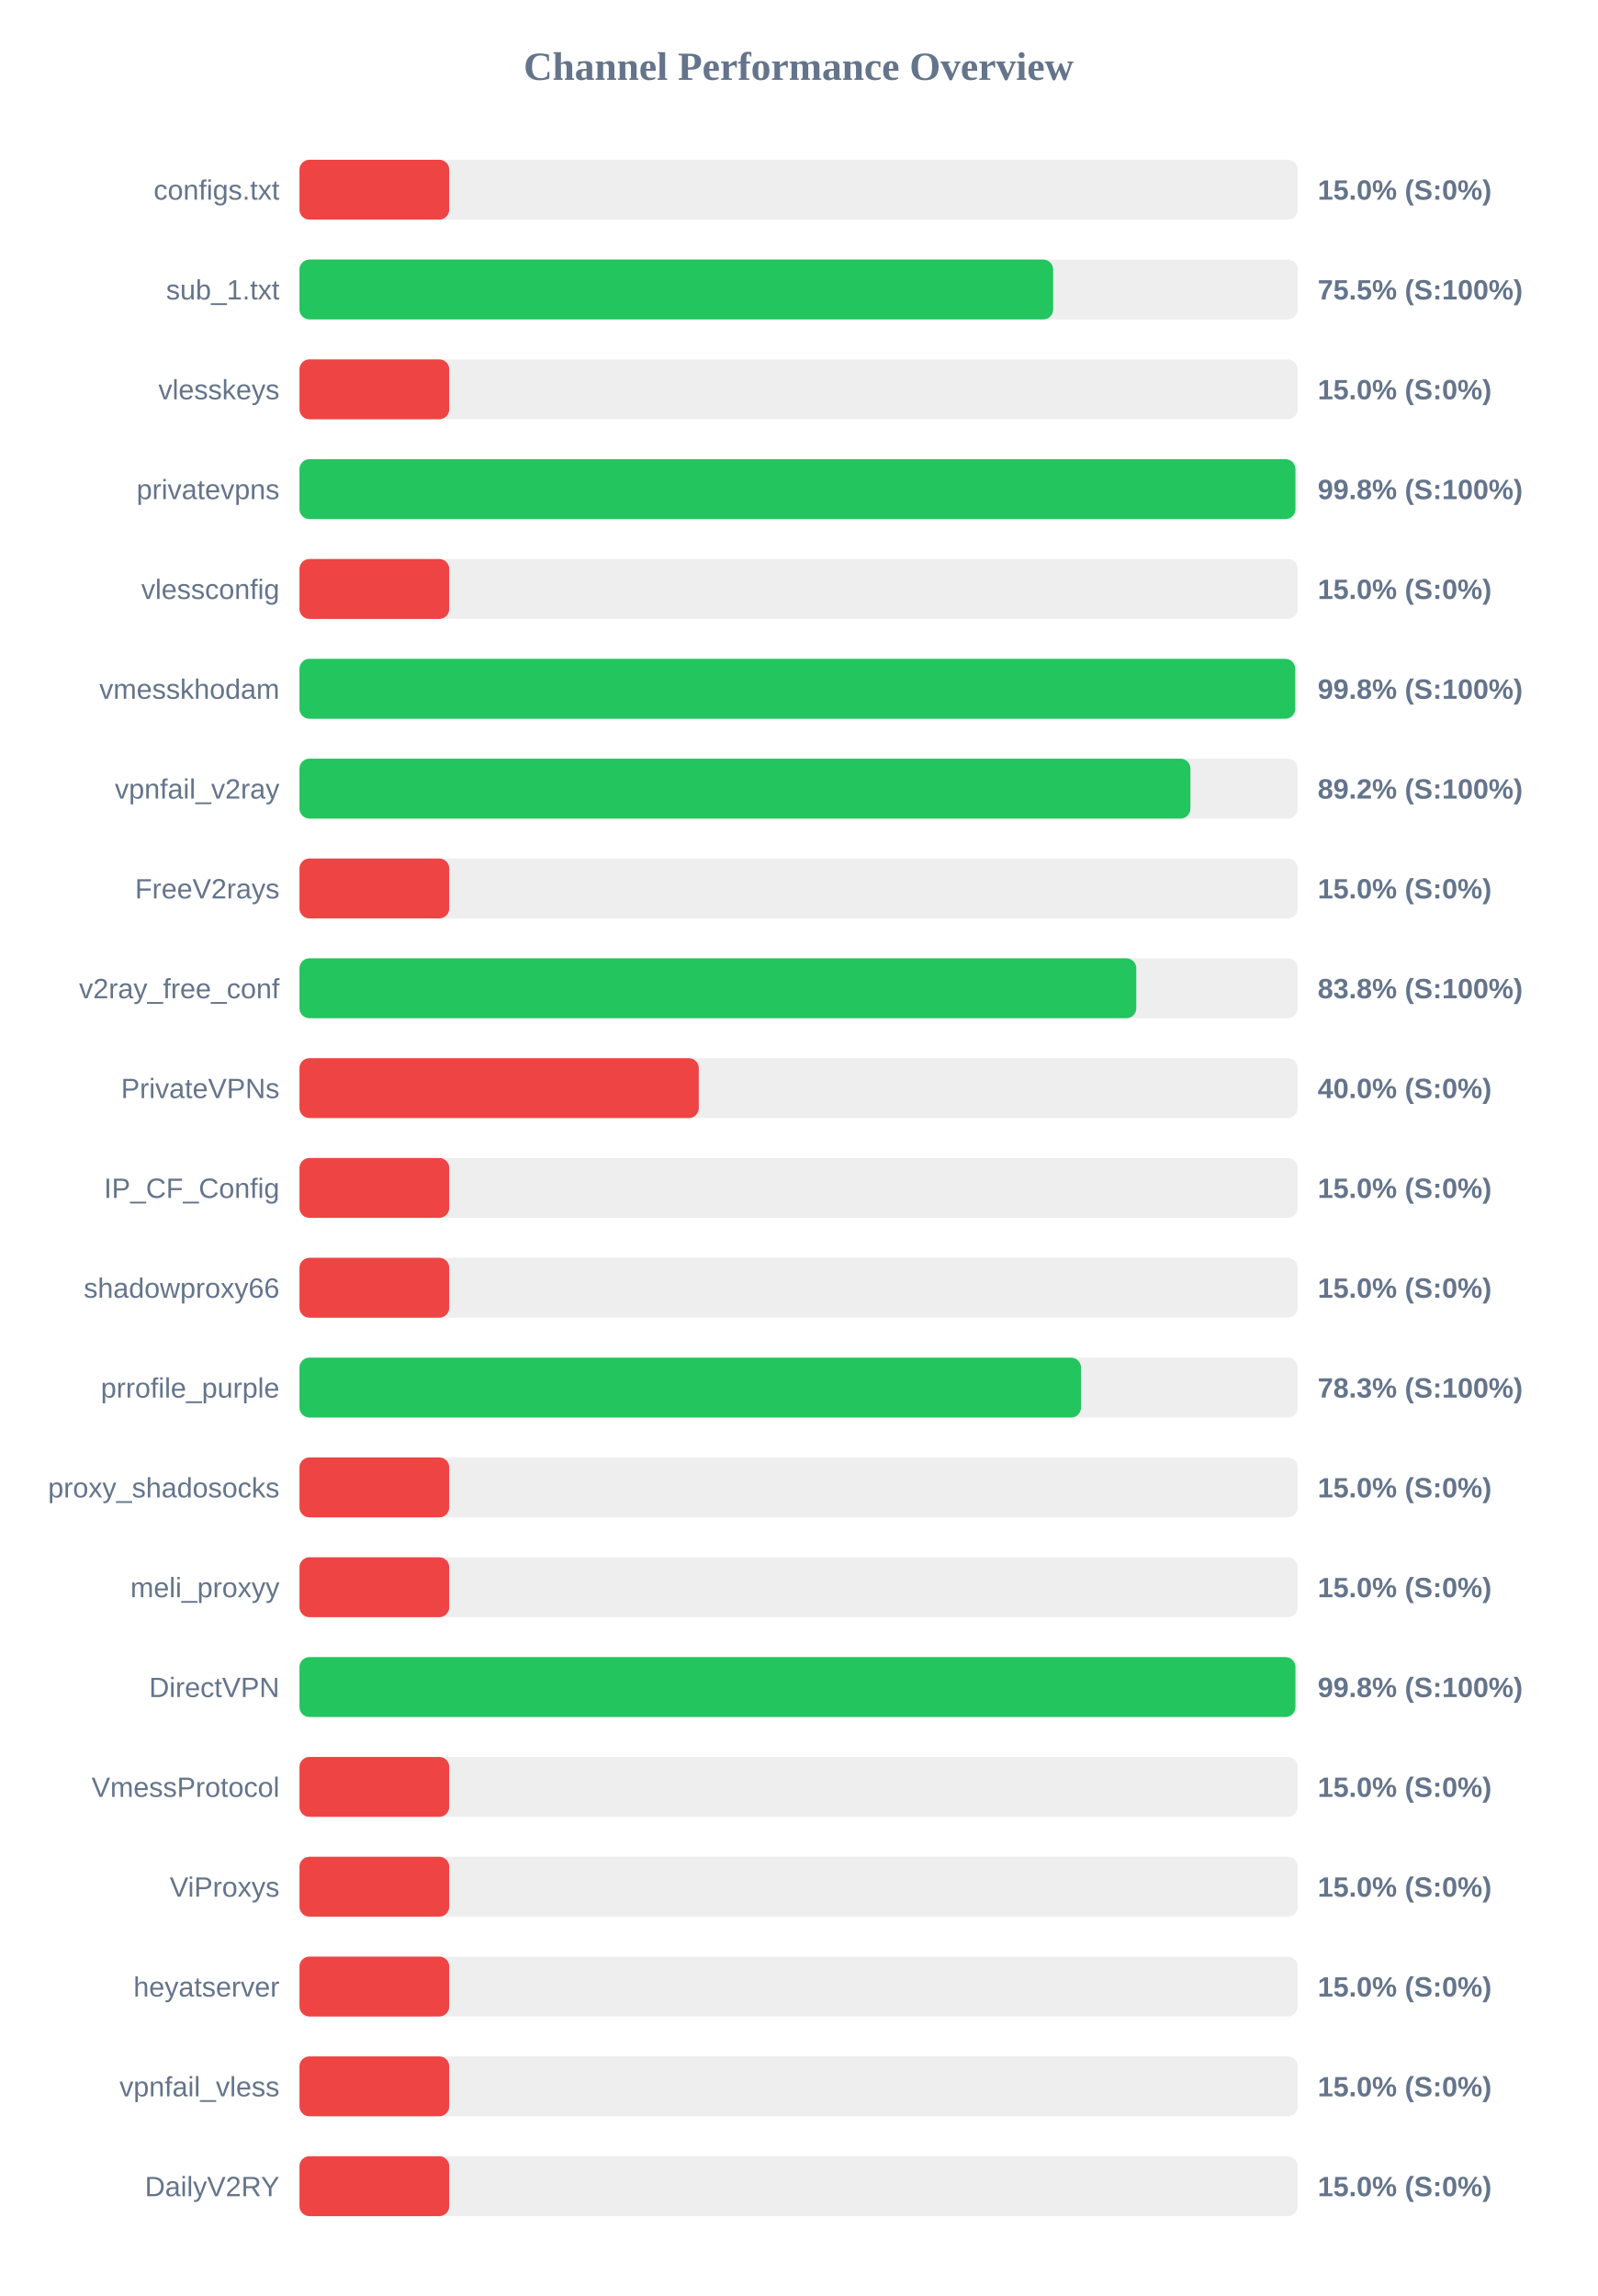
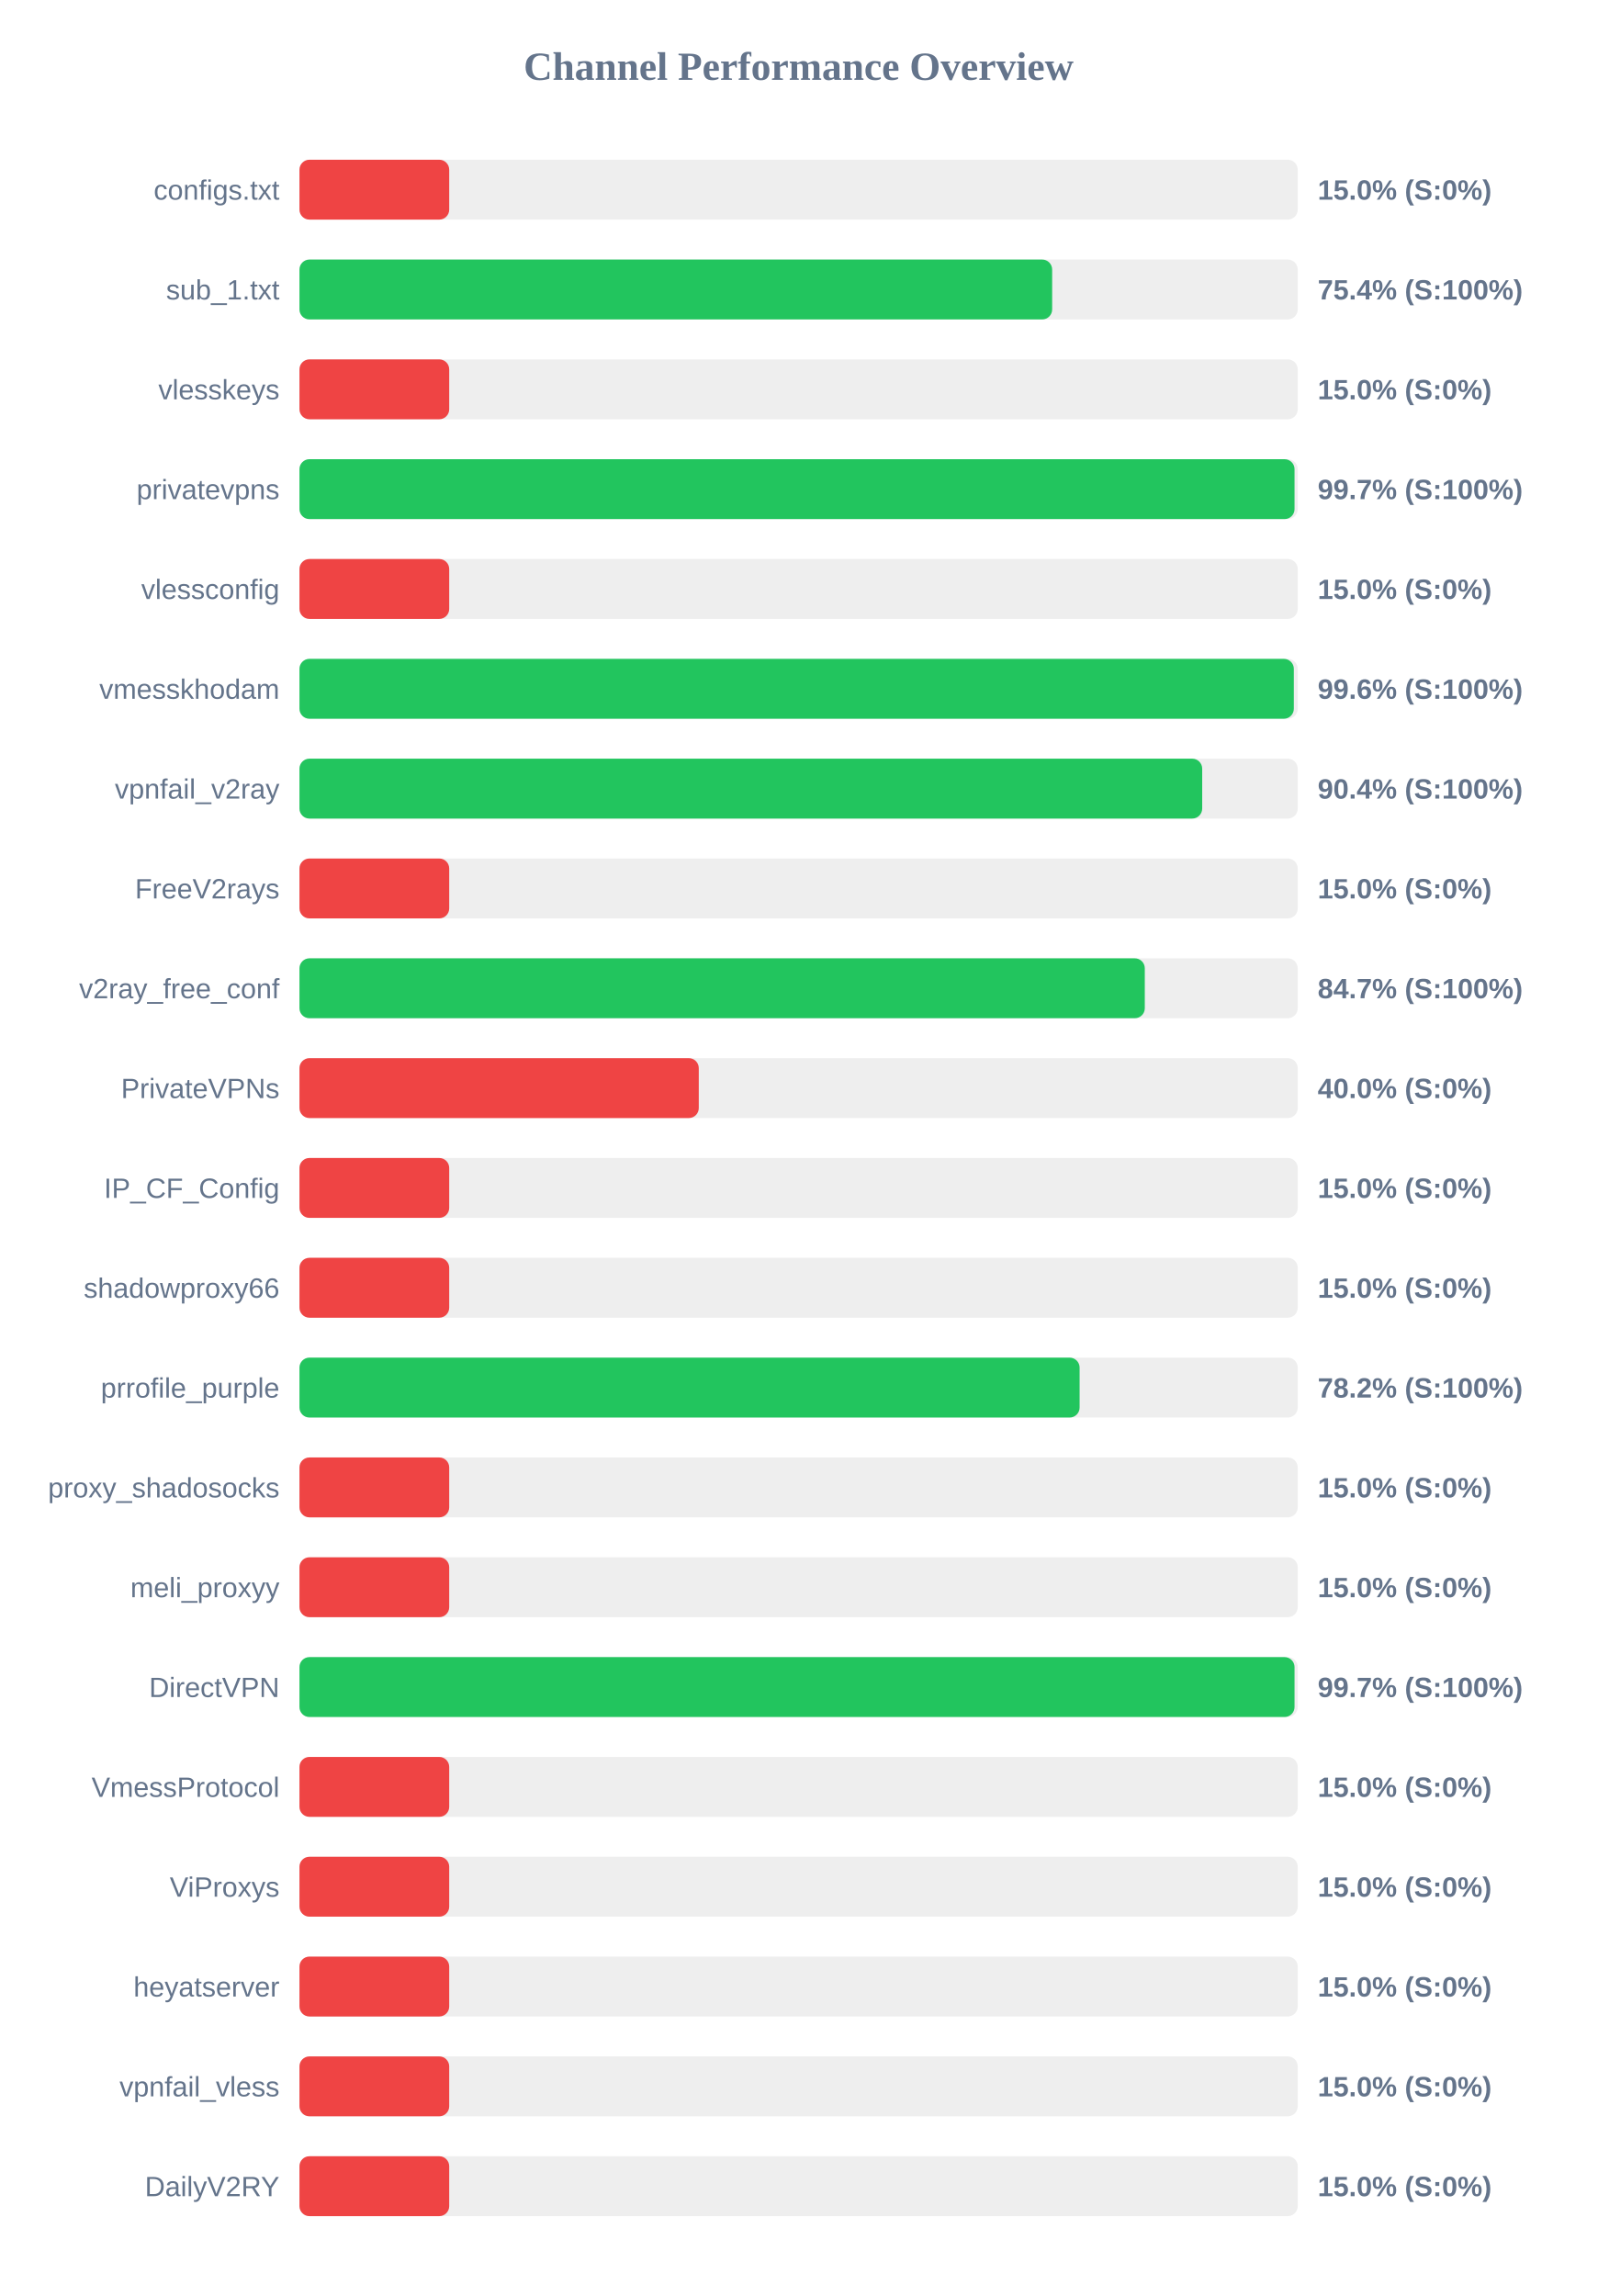
<svg xmlns="http://www.w3.org/2000/svg" width="800" height="1150" version="1.1">
  <style>
        .row { font: 14px Arial; fill: #64748b; }
        .score { font: bold 14px Arial; fill: #64748b; }
    </style>
  <text x="400" y="40" text-anchor="middle" font-size="20px" font-weight="bold" fill="#64748b">Channel Performance Overview</text>
  <rect x="150" y="80" width="500" height="30" fill="#eee" rx="5" />
  <rect x="150" y="80" width="75.0" height="30" fill="#ef4444" rx="5" />
  <text x="140" y="100" text-anchor="end" class="row">configs.txt</text>
  <text x="660" y="100" text-anchor="start" class="score">15.0% (S:0%)</text>
  <rect x="150" y="130" width="500" height="30" fill="#eee" rx="5" />
-   <rect x="150" y="130" width="377.5" height="30" fill="#22c55e" rx="5" />
+   <rect x="150" y="130" width="377.0" height="30" fill="#22c55e" rx="5" />
  <text x="140" y="150" text-anchor="end" class="row">sub_1.txt</text>
-   <text x="660" y="150" text-anchor="start" class="score">75.5% (S:100%)</text>
+   <text x="660" y="150" text-anchor="start" class="score">75.4% (S:100%)</text>
  <rect x="150" y="180" width="500" height="30" fill="#eee" rx="5" />
  <rect x="150" y="180" width="75.0" height="30" fill="#ef4444" rx="5" />
  <text x="140" y="200" text-anchor="end" class="row">vlesskeys</text>
  <text x="660" y="200" text-anchor="start" class="score">15.0% (S:0%)</text>
  <rect x="150" y="230" width="500" height="30" fill="#eee" rx="5" />
-   <rect x="150" y="230" width="498.85" height="30" fill="#22c55e" rx="5" />
+   <rect x="150" y="230" width="498.4" height="30" fill="#22c55e" rx="5" />
  <text x="140" y="250" text-anchor="end" class="row">privatevpns</text>
-   <text x="660" y="250" text-anchor="start" class="score">99.8% (S:100%)</text>
+   <text x="660" y="250" text-anchor="start" class="score">99.7% (S:100%)</text>
  <rect x="150" y="280" width="500" height="30" fill="#eee" rx="5" />
  <rect x="150" y="280" width="75.0" height="30" fill="#ef4444" rx="5" />
  <text x="140" y="300" text-anchor="end" class="row">vlessconfig</text>
  <text x="660" y="300" text-anchor="start" class="score">15.0% (S:0%)</text>
  <rect x="150" y="330" width="500" height="30" fill="#eee" rx="5" />
-   <rect x="150" y="330" width="498.75" height="30" fill="#22c55e" rx="5" />
+   <rect x="150" y="330" width="498.05" height="30" fill="#22c55e" rx="5" />
  <text x="140" y="350" text-anchor="end" class="row">vmesskhodam</text>
-   <text x="660" y="350" text-anchor="start" class="score">99.8% (S:100%)</text>
+   <text x="660" y="350" text-anchor="start" class="score">99.6% (S:100%)</text>
  <rect x="150" y="380" width="500" height="30" fill="#eee" rx="5" />
-   <rect x="150" y="380" width="446.25" height="30" fill="#22c55e" rx="5" />
+   <rect x="150" y="380" width="452.15" height="30" fill="#22c55e" rx="5" />
  <text x="140" y="400" text-anchor="end" class="row">vpnfail_v2ray</text>
-   <text x="660" y="400" text-anchor="start" class="score">89.2% (S:100%)</text>
+   <text x="660" y="400" text-anchor="start" class="score">90.4% (S:100%)</text>
  <rect x="150" y="430" width="500" height="30" fill="#eee" rx="5" />
  <rect x="150" y="430" width="75.0" height="30" fill="#ef4444" rx="5" />
  <text x="140" y="450" text-anchor="end" class="row">FreeV2rays</text>
  <text x="660" y="450" text-anchor="start" class="score">15.0% (S:0%)</text>
  <rect x="150" y="480" width="500" height="30" fill="#eee" rx="5" />
-   <rect x="150" y="480" width="419.15" height="30" fill="#22c55e" rx="5" />
+   <rect x="150" y="480" width="423.4" height="30" fill="#22c55e" rx="5" />
  <text x="140" y="500" text-anchor="end" class="row">v2ray_free_conf</text>
-   <text x="660" y="500" text-anchor="start" class="score">83.8% (S:100%)</text>
+   <text x="660" y="500" text-anchor="start" class="score">84.7% (S:100%)</text>
  <rect x="150" y="530" width="500" height="30" fill="#eee" rx="5" />
  <rect x="150" y="530" width="200.0" height="30" fill="#ef4444" rx="5" />
  <text x="140" y="550" text-anchor="end" class="row">PrivateVPNs</text>
  <text x="660" y="550" text-anchor="start" class="score">40.0% (S:0%)</text>
  <rect x="150" y="580" width="500" height="30" fill="#eee" rx="5" />
  <rect x="150" y="580" width="75.0" height="30" fill="#ef4444" rx="5" />
  <text x="140" y="600" text-anchor="end" class="row">IP_CF_Config</text>
  <text x="660" y="600" text-anchor="start" class="score">15.0% (S:0%)</text>
  <rect x="150" y="630" width="500" height="30" fill="#eee" rx="5" />
  <rect x="150" y="630" width="75.0" height="30" fill="#ef4444" rx="5" />
  <text x="140" y="650" text-anchor="end" class="row">shadowproxy66</text>
  <text x="660" y="650" text-anchor="start" class="score">15.0% (S:0%)</text>
  <rect x="150" y="680" width="500" height="30" fill="#eee" rx="5" />
-   <rect x="150" y="680" width="391.45" height="30" fill="#22c55e" rx="5" />
+   <rect x="150" y="680" width="390.75" height="30" fill="#22c55e" rx="5" />
  <text x="140" y="700" text-anchor="end" class="row">prrofile_purple</text>
-   <text x="660" y="700" text-anchor="start" class="score">78.3% (S:100%)</text>
+   <text x="660" y="700" text-anchor="start" class="score">78.2% (S:100%)</text>
  <rect x="150" y="730" width="500" height="30" fill="#eee" rx="5" />
  <rect x="150" y="730" width="75.0" height="30" fill="#ef4444" rx="5" />
  <text x="140" y="750" text-anchor="end" class="row">proxy_shadosocks</text>
  <text x="660" y="750" text-anchor="start" class="score">15.0% (S:0%)</text>
  <rect x="150" y="780" width="500" height="30" fill="#eee" rx="5" />
  <rect x="150" y="780" width="75.0" height="30" fill="#ef4444" rx="5" />
  <text x="140" y="800" text-anchor="end" class="row">meli_proxyy</text>
  <text x="660" y="800" text-anchor="start" class="score">15.0% (S:0%)</text>
  <rect x="150" y="830" width="500" height="30" fill="#eee" rx="5" />
-   <rect x="150" y="830" width="498.85" height="30" fill="#22c55e" rx="5" />
+   <rect x="150" y="830" width="498.4" height="30" fill="#22c55e" rx="5" />
  <text x="140" y="850" text-anchor="end" class="row">DirectVPN</text>
-   <text x="660" y="850" text-anchor="start" class="score">99.8% (S:100%)</text>
+   <text x="660" y="850" text-anchor="start" class="score">99.7% (S:100%)</text>
  <rect x="150" y="880" width="500" height="30" fill="#eee" rx="5" />
  <rect x="150" y="880" width="75.0" height="30" fill="#ef4444" rx="5" />
  <text x="140" y="900" text-anchor="end" class="row">VmessProtocol</text>
  <text x="660" y="900" text-anchor="start" class="score">15.0% (S:0%)</text>
  <rect x="150" y="930" width="500" height="30" fill="#eee" rx="5" />
  <rect x="150" y="930" width="75.0" height="30" fill="#ef4444" rx="5" />
  <text x="140" y="950" text-anchor="end" class="row">ViProxys</text>
  <text x="660" y="950" text-anchor="start" class="score">15.0% (S:0%)</text>
  <rect x="150" y="980" width="500" height="30" fill="#eee" rx="5" />
  <rect x="150" y="980" width="75.0" height="30" fill="#ef4444" rx="5" />
  <text x="140" y="1000" text-anchor="end" class="row">heyatserver</text>
  <text x="660" y="1000" text-anchor="start" class="score">15.0% (S:0%)</text>
  <rect x="150" y="1030" width="500" height="30" fill="#eee" rx="5" />
  <rect x="150" y="1030" width="75.0" height="30" fill="#ef4444" rx="5" />
  <text x="140" y="1050" text-anchor="end" class="row">vpnfail_vless</text>
  <text x="660" y="1050" text-anchor="start" class="score">15.0% (S:0%)</text>
  <rect x="150" y="1080" width="500" height="30" fill="#eee" rx="5" />
  <rect x="150" y="1080" width="75.0" height="30" fill="#ef4444" rx="5" />
  <text x="140" y="1100" text-anchor="end" class="row">DailyV2RY</text>
  <text x="660" y="1100" text-anchor="start" class="score">15.0% (S:0%)</text>
</svg>
